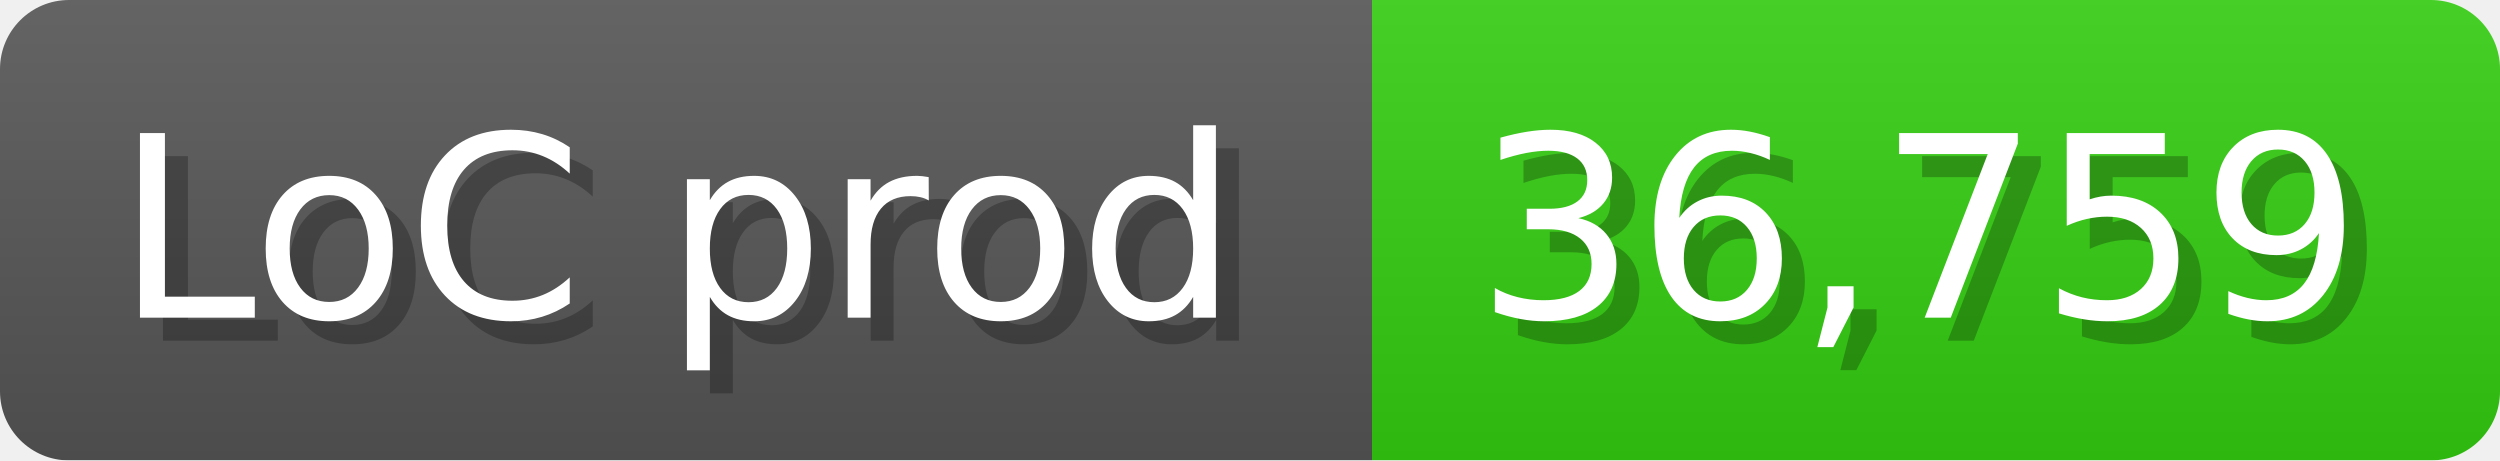
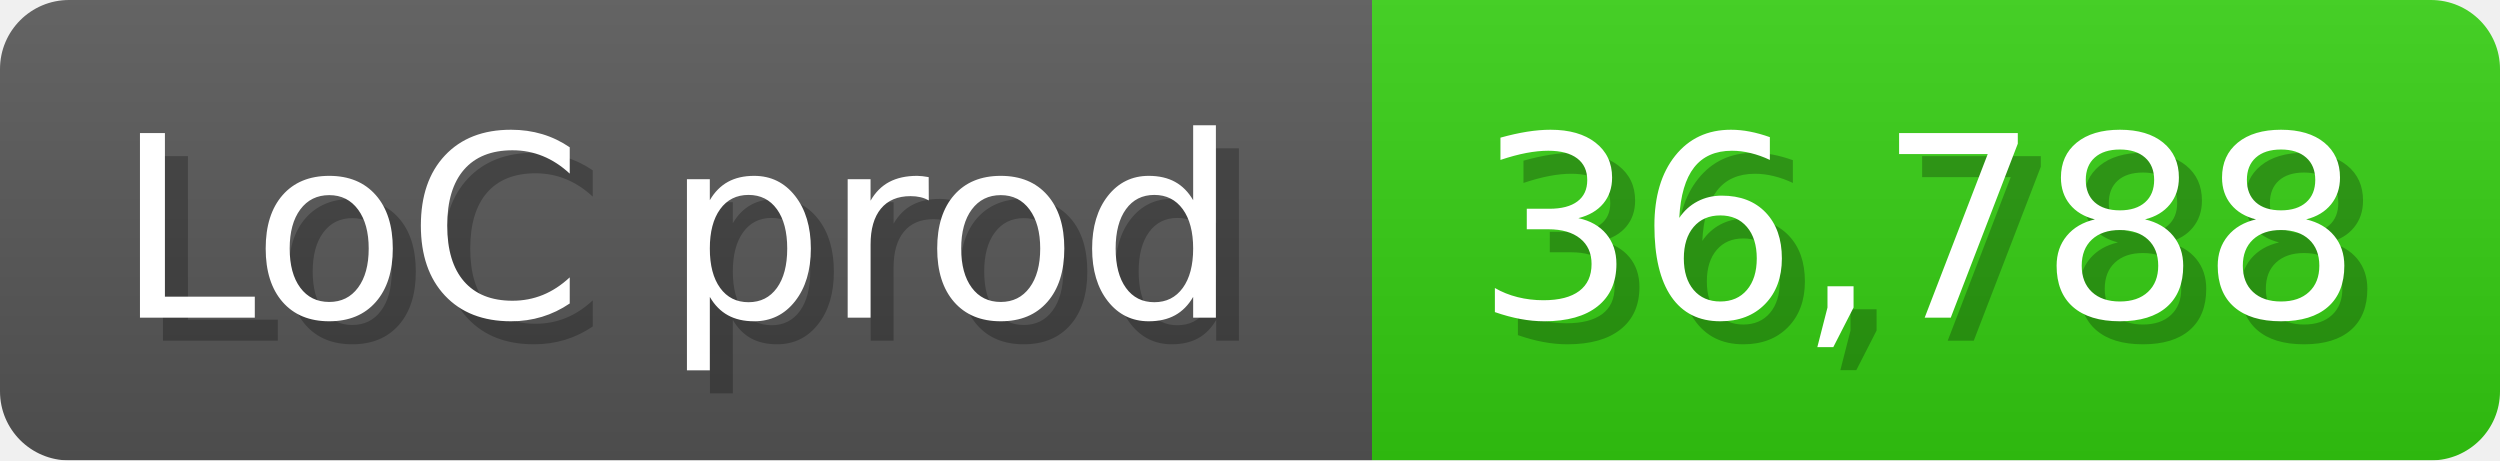
<svg xmlns="http://www.w3.org/2000/svg" width="108.6" height="20" viewBox="0 0 1086 200">
  <linearGradient id="a" x2="0" y2="100%">
    <stop offset="0" stop-opacity=".1" stop-color="#EEE" />
    <stop offset="1" stop-opacity=".1" />
  </linearGradient>
  <mask id="m">
    <rect width="1086" height="200" rx="30" fill="#FFF" />
  </mask>
  <g mask="url(#m)">
    <rect width="596" height="200" fill="#555" />
    <rect width="490" height="200" fill="#3C1" x="596" />
    <rect width="1086" height="200" fill="url(#a)" />
  </g>
  <g fill="#fff" text-anchor="start" font-family="Verdana,DejaVu Sans,sans-serif" font-size="110">
    <text x="60" y="148" textLength="496" fill="#000" opacity="0.25">LoC prod</text>
    <text x="50" y="138" textLength="496">LoC prod</text>
-     <text x="651" y="148" textLength="390" fill="#000" opacity="0.25">36,759</text>
-     <text x="641" y="138" textLength="390">36,759</text>
+     <text x="651" y="148" textLength="390" fill="#000" opacity="0.25">36,788</text>
+     <text x="641" y="138" textLength="390">36,788</text>
  </g>
</svg>
